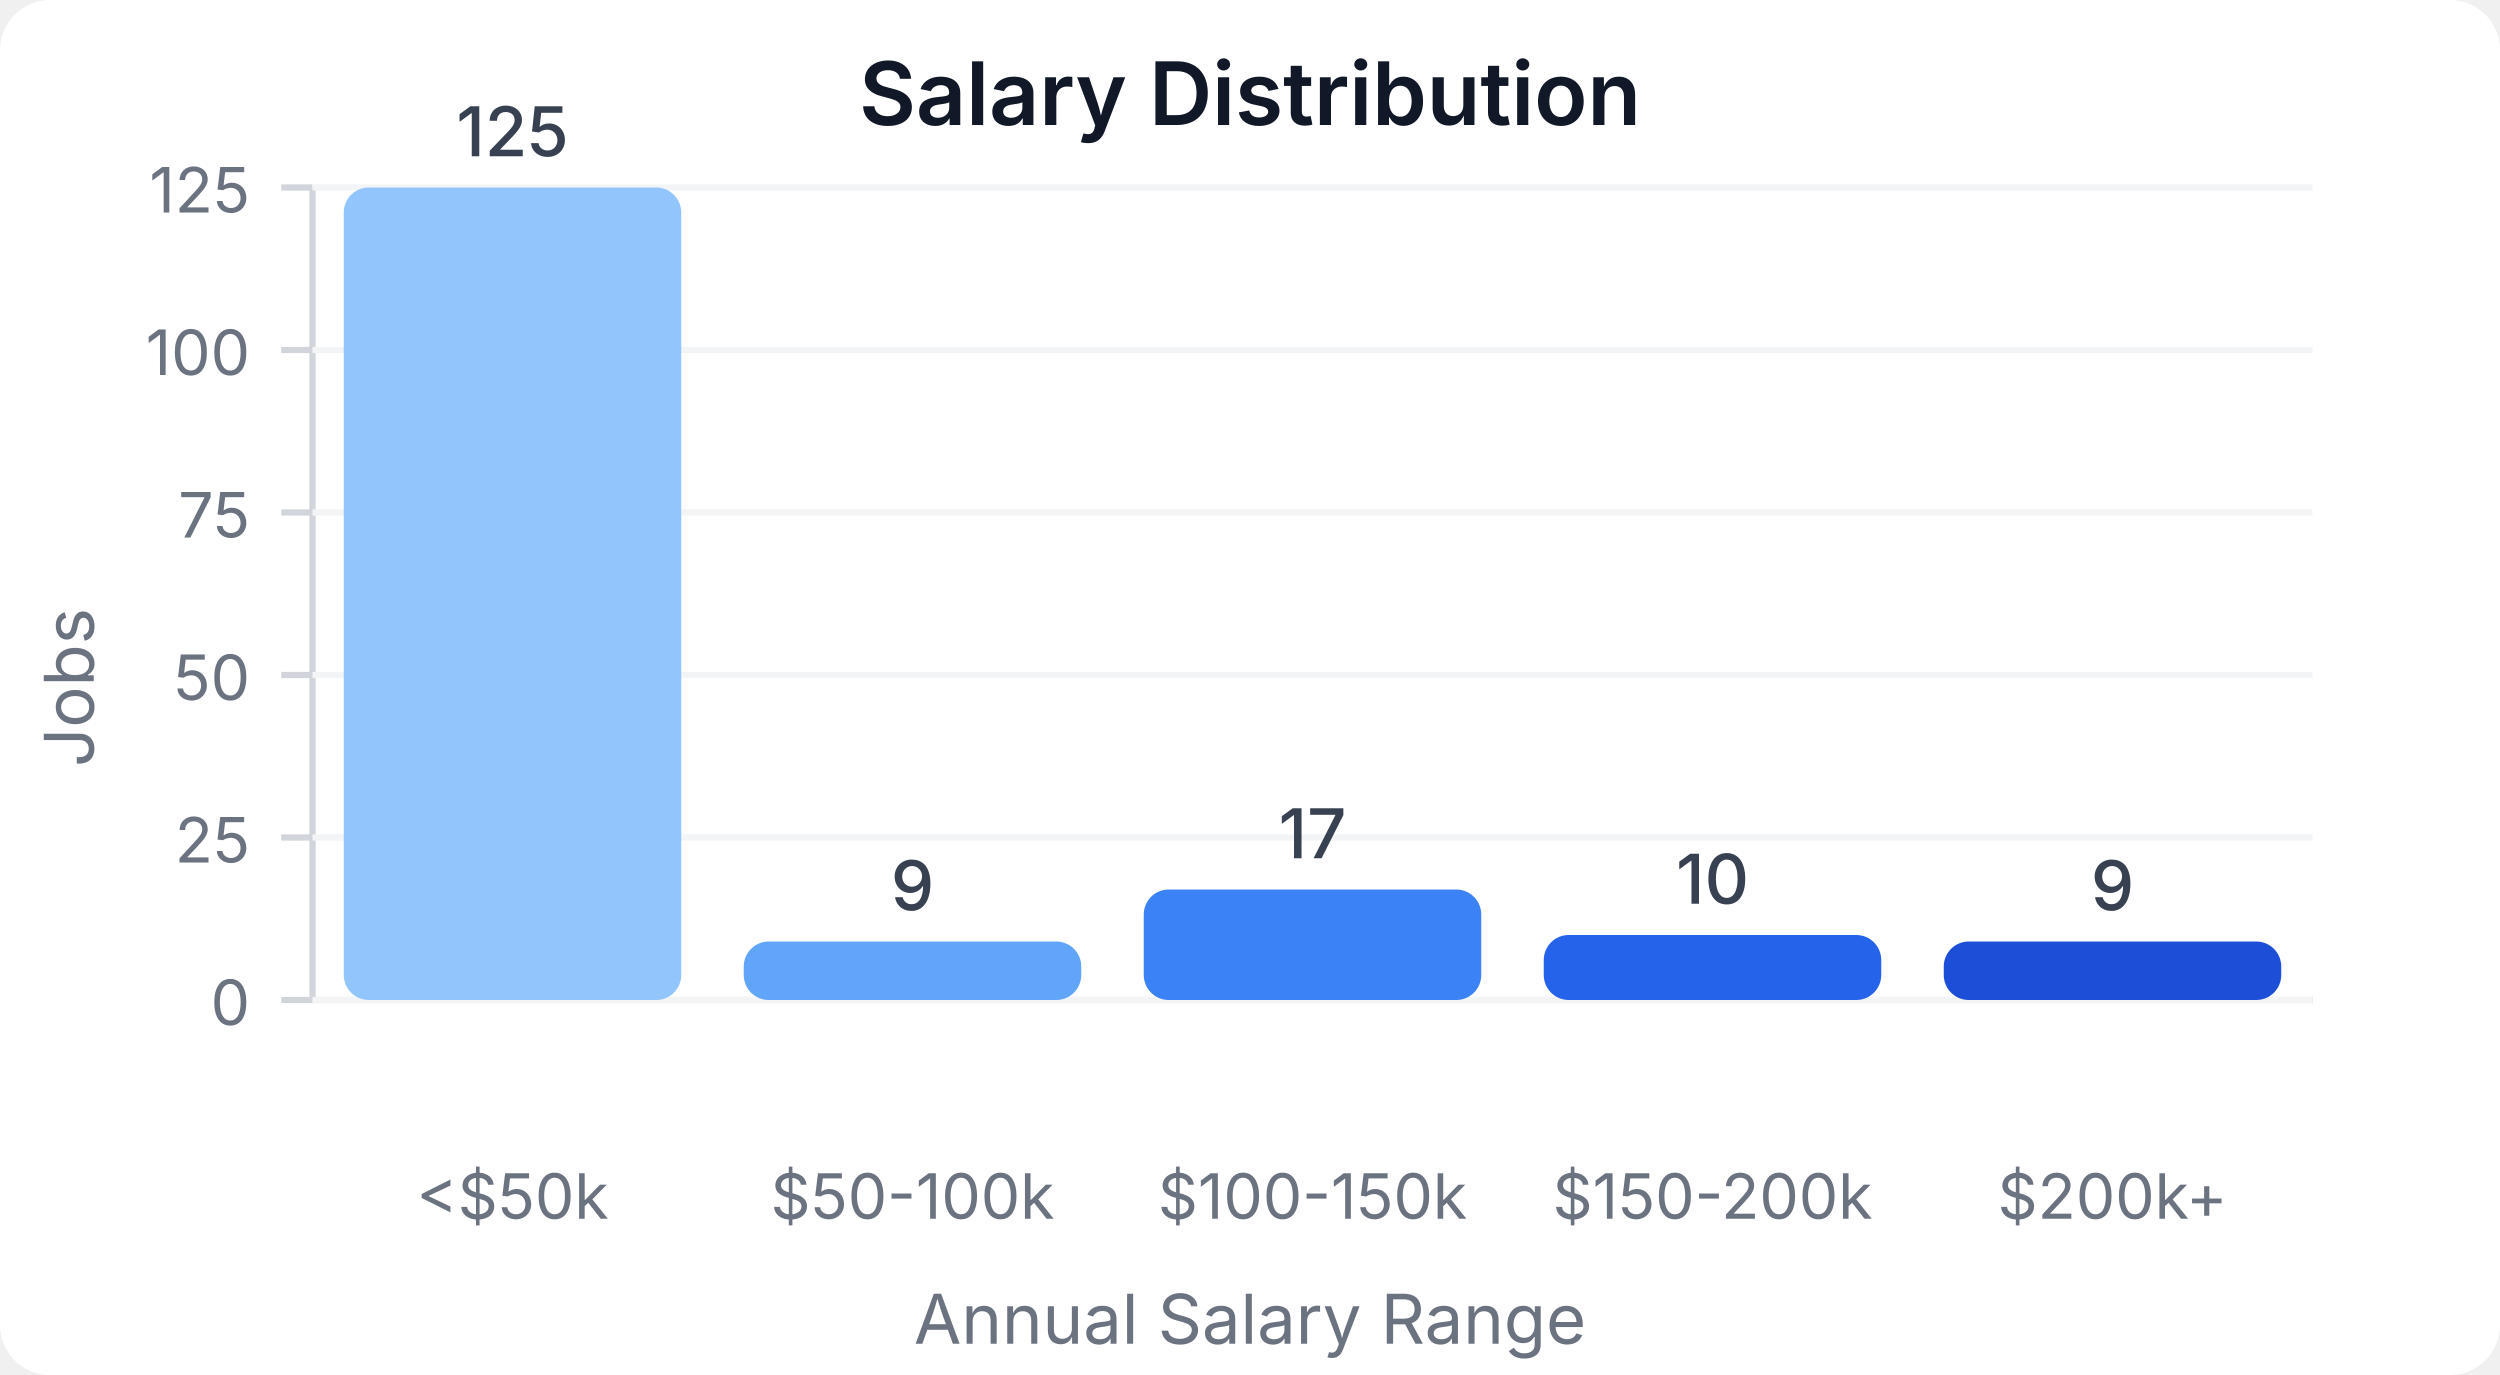
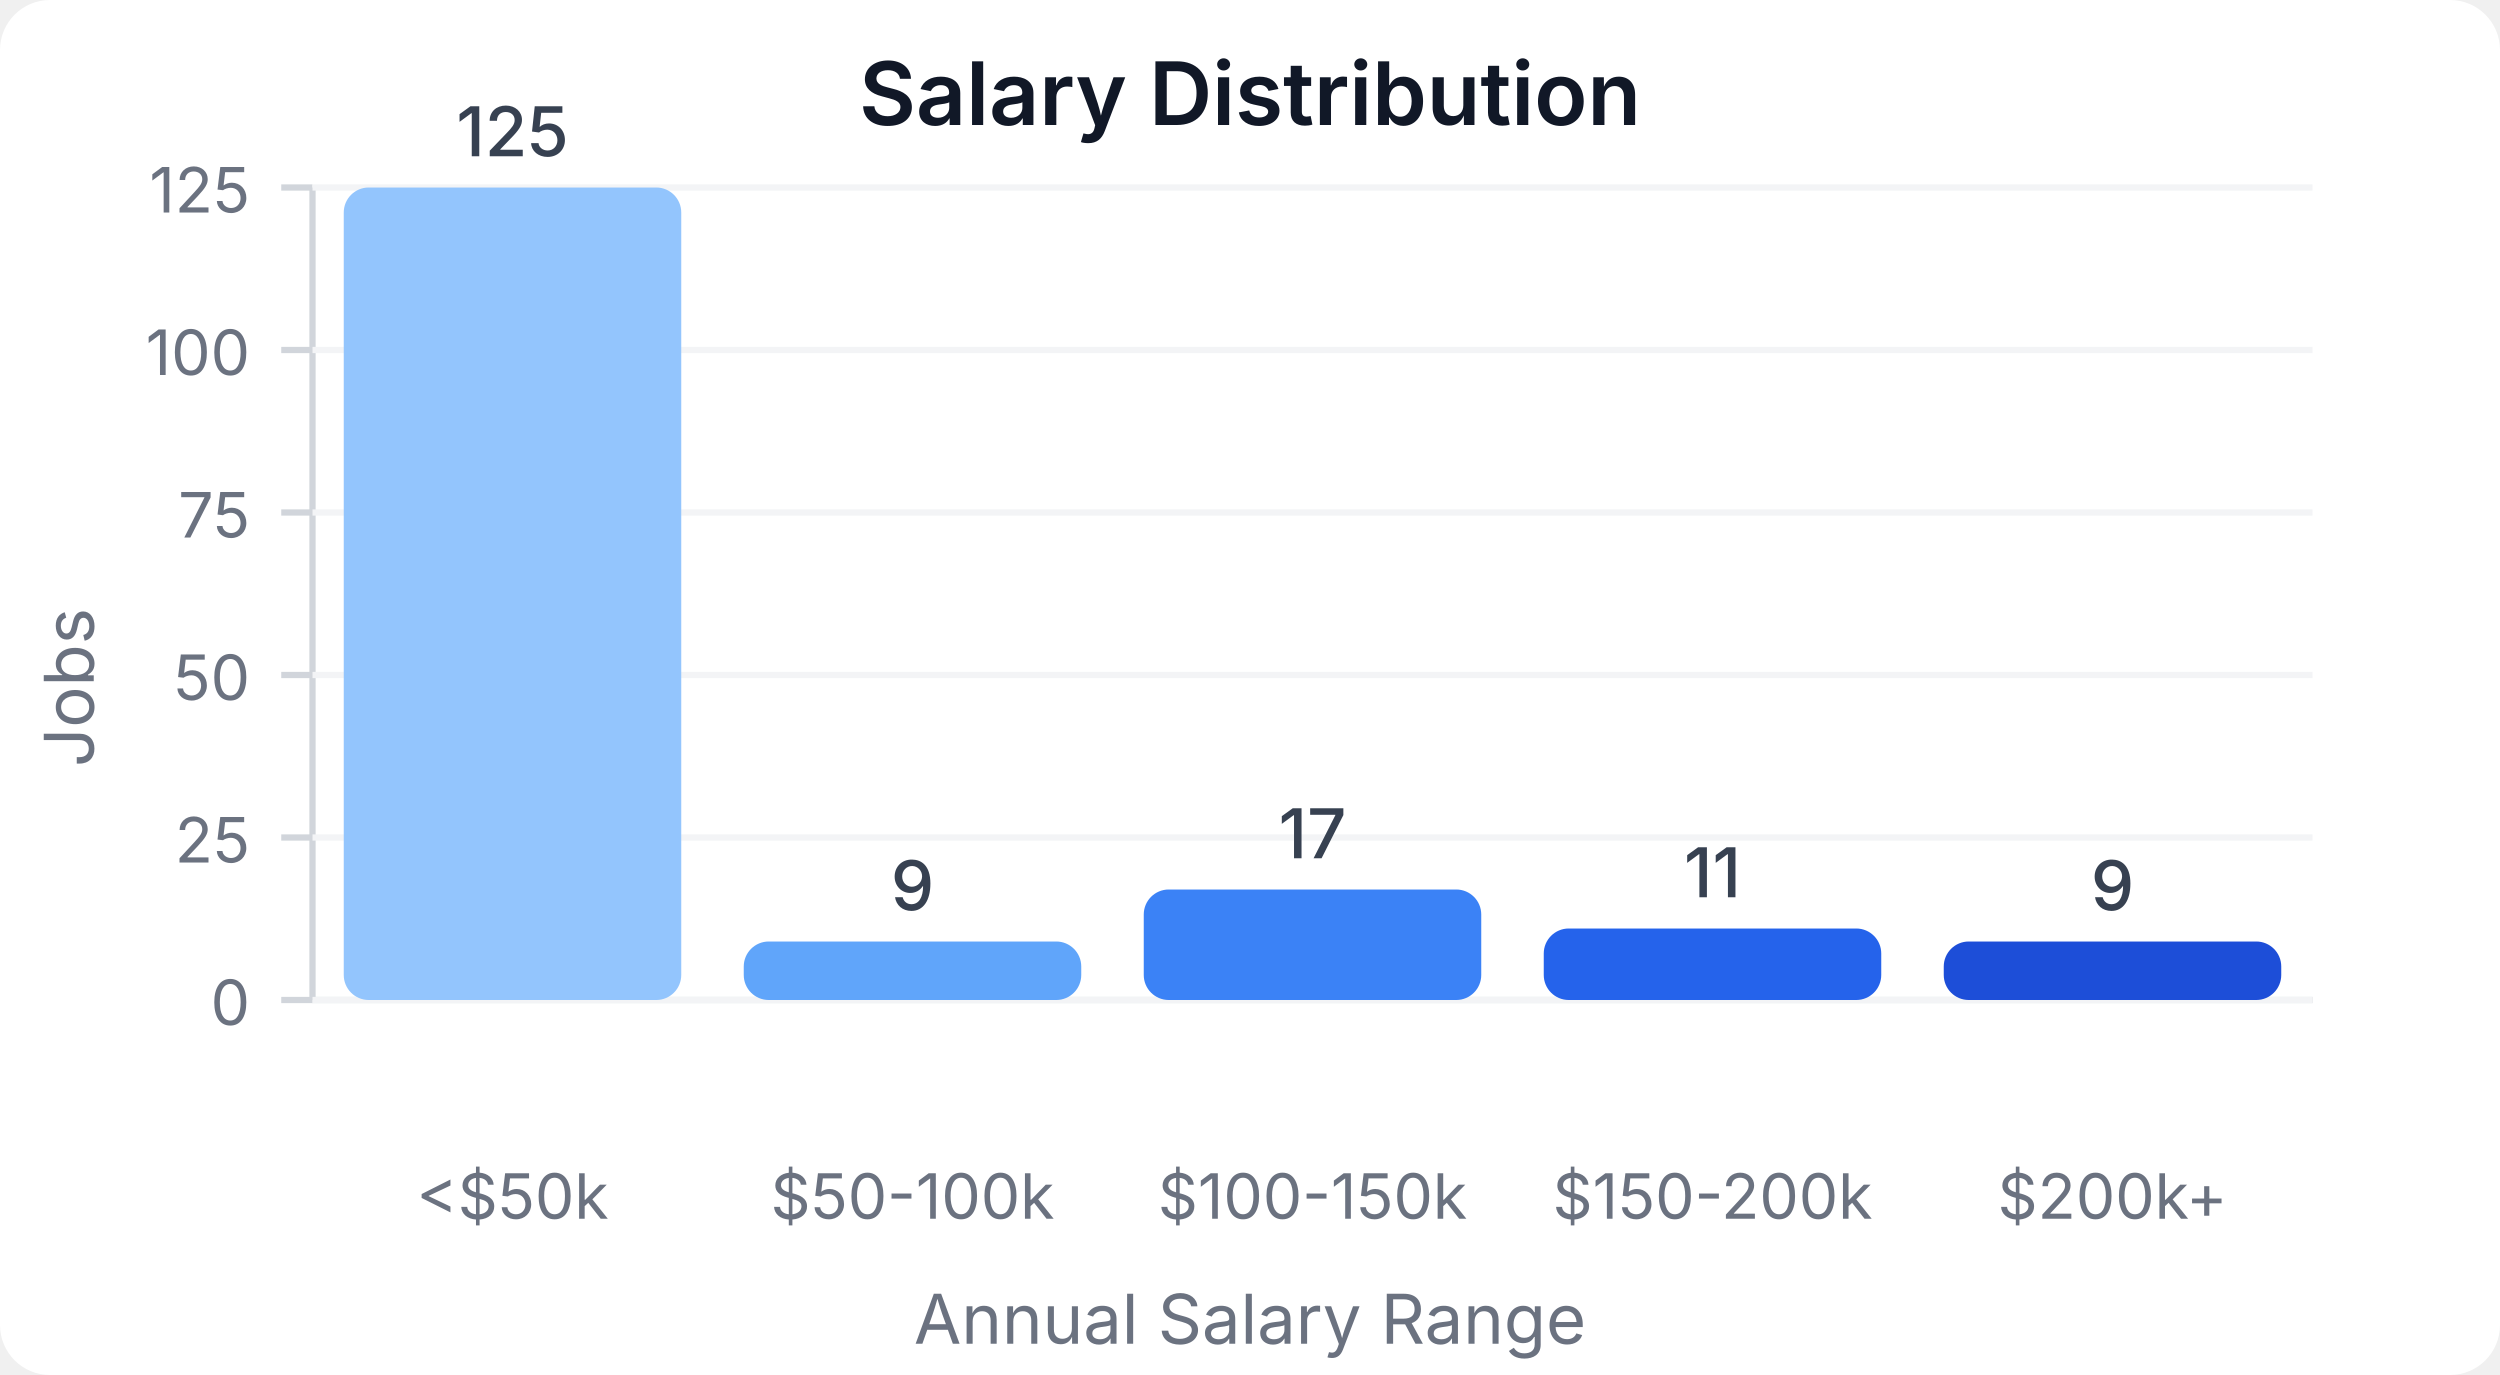
<svg xmlns="http://www.w3.org/2000/svg" width="400" height="220" viewBox="0 0 400 220">
  <style>
    text { font-family: system-ui, -apple-system, sans-serif; }
  </style>
  <rect width="400" height="220" fill="#ffffff" rx="8" />
  <text x="200" y="20" text-anchor="middle" font-size="14" font-weight="600" fill="#111827">Salary Distribution</text>
  <line x1="50" y1="30" x2="50" y2="160" stroke="#d1d5db" stroke-width="1" />
  <line x1="50" y1="160" x2="370" y2="160" stroke="#d1d5db" stroke-width="1" />
  <line x1="45" y1="160" x2="50" y2="160" stroke="#d1d5db" stroke-width="1" />
  <text x="40" y="164" text-anchor="end" font-size="10" fill="#6b7280">0</text>
  <line x1="50" y1="160" x2="370" y2="160" stroke="#f3f4f6" stroke-width="1" />
  <line x1="45" y1="134" x2="50" y2="134" stroke="#d1d5db" stroke-width="1" />
  <text x="40" y="138" text-anchor="end" font-size="10" fill="#6b7280">25</text>
  <line x1="50" y1="134" x2="370" y2="134" stroke="#f3f4f6" stroke-width="1" />
  <line x1="45" y1="108" x2="50" y2="108" stroke="#d1d5db" stroke-width="1" />
  <text x="40" y="112" text-anchor="end" font-size="10" fill="#6b7280">50</text>
  <line x1="50" y1="108" x2="370" y2="108" stroke="#f3f4f6" stroke-width="1" />
  <line x1="45" y1="82" x2="50" y2="82" stroke="#d1d5db" stroke-width="1" />
  <text x="40" y="86" text-anchor="end" font-size="10" fill="#6b7280">75</text>
  <line x1="50" y1="82" x2="370" y2="82" stroke="#f3f4f6" stroke-width="1" />
  <line x1="45" y1="56" x2="50" y2="56" stroke="#d1d5db" stroke-width="1" />
  <text x="40" y="60" text-anchor="end" font-size="10" fill="#6b7280">100</text>
  <line x1="50" y1="56" x2="370" y2="56" stroke="#f3f4f6" stroke-width="1" />
  <line x1="45" y1="30" x2="50" y2="30" stroke="#d1d5db" stroke-width="1" />
  <text x="40" y="34" text-anchor="end" font-size="10" fill="#6b7280">125</text>
  <line x1="50" y1="30" x2="370" y2="30" stroke="#f3f4f6" stroke-width="1" />
  <rect x="55" y="30" width="54" height="130" fill="#93c5fd" rx="4" />
  <text x="82" y="25" text-anchor="middle" font-size="11" fill="#374151" font-weight="500">125</text>
  <text x="82" y="195" text-anchor="middle" font-size="10" fill="#6b7280">&lt;$50k</text>
  <rect x="119" y="150.64" width="54" height="9.36" fill="#60a5fa" rx="4" />
  <text x="146" y="145.64" text-anchor="middle" font-size="11" fill="#374151" font-weight="500">9</text>
  <text x="146" y="195" text-anchor="middle" font-size="10" fill="#6b7280">$50-100k</text>
  <rect x="183" y="142.32" width="54" height="17.68" fill="#3b82f6" rx="4" />
  <text x="210" y="137.32" text-anchor="middle" font-size="11" fill="#374151" font-weight="500">17</text>
  <text x="210" y="195" text-anchor="middle" font-size="10" fill="#6b7280">$100-150k</text>
-   <rect x="247" y="149.6" width="54" height="10.4" fill="#2563eb" rx="4" />
-   <text x="274" y="144.6" text-anchor="middle" font-size="11" fill="#374151" font-weight="500">10</text>
+   <rect x="247" y="148.56" width="54" height="11.44" fill="#2563eb" rx="4" />
+   <text x="274" y="143.56" text-anchor="middle" font-size="11" fill="#374151" font-weight="500">11</text>
  <text x="274" y="195" text-anchor="middle" font-size="10" fill="#6b7280">$150-200k</text>
  <rect x="311" y="150.64" width="54" height="9.36" fill="#1d4ed8" rx="4" />
  <text x="338" y="145.64" text-anchor="middle" font-size="11" fill="#374151" font-weight="500">9</text>
  <text x="338" y="195" text-anchor="middle" font-size="10" fill="#6b7280">$200k+</text>
  <text x="15" y="110" text-anchor="middle" font-size="11" fill="#6b7280" transform="rotate(-90, 15, 110)">Jobs</text>
  <text x="200" y="215" text-anchor="middle" font-size="11" fill="#6b7280">Annual Salary Range</text>
</svg>
